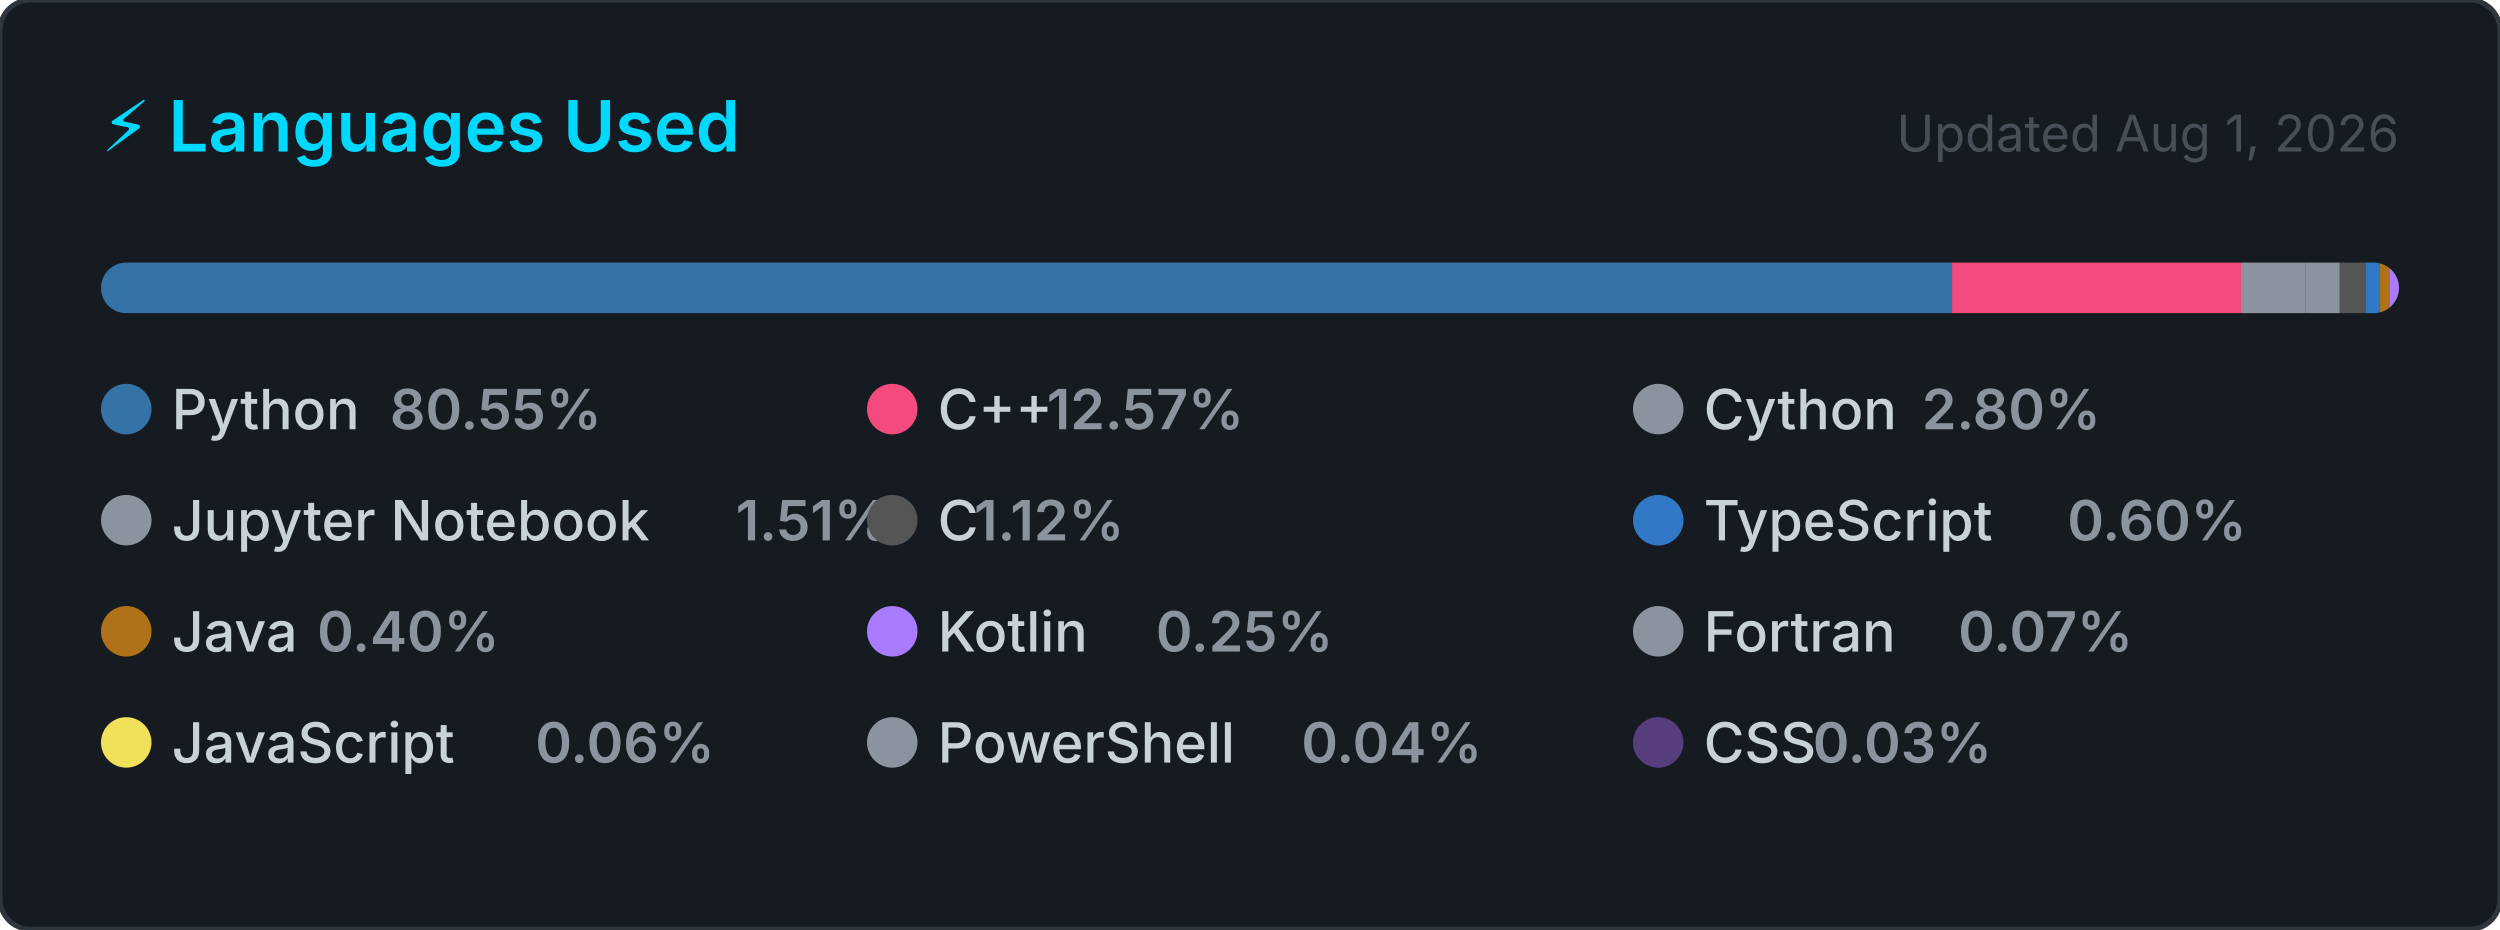
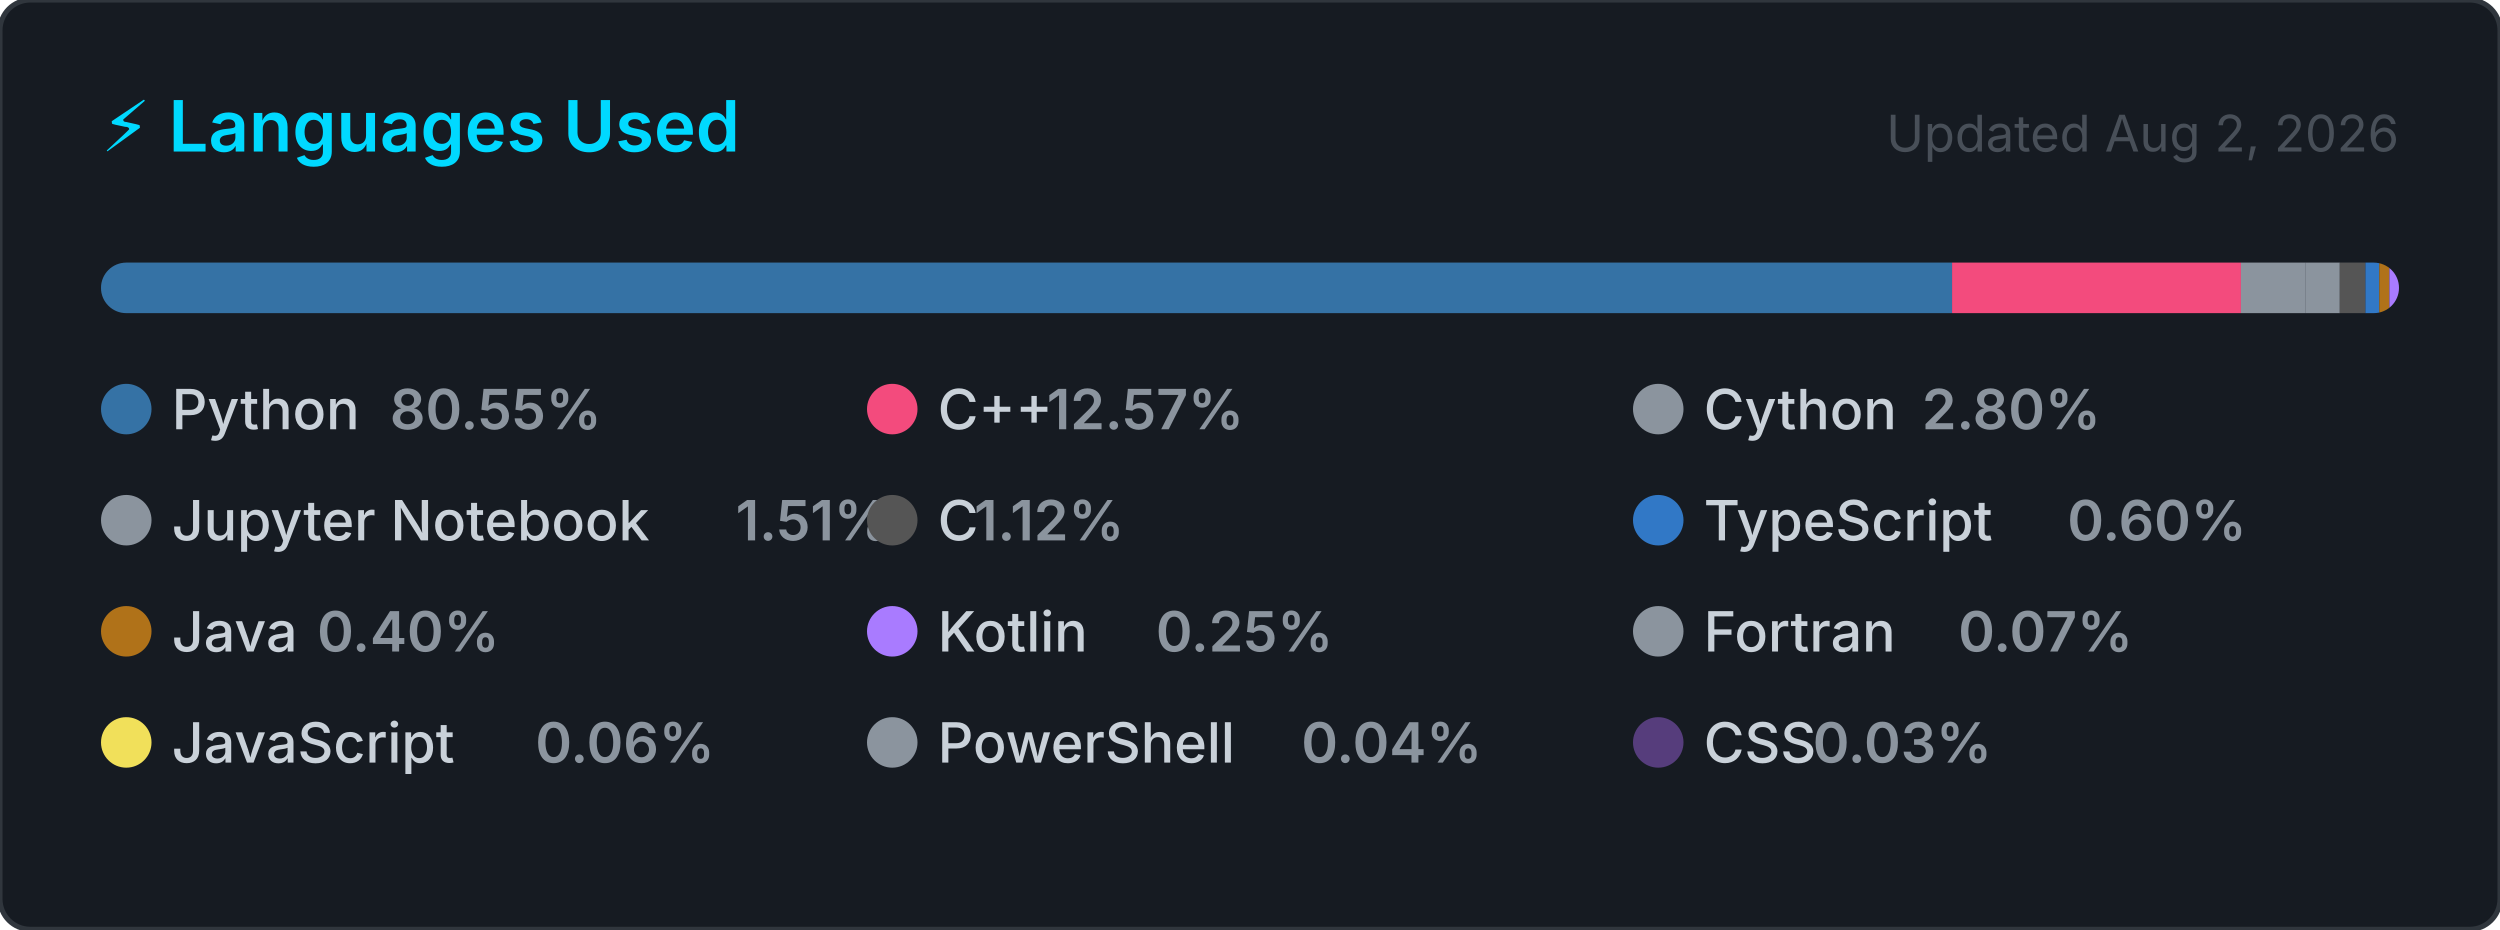
<svg xmlns="http://www.w3.org/2000/svg" width="495" height="184" viewBox="0 0 495 184" role="img" aria-label="Top programming languages for Claudia-Rocha-H">
  <style>
    .card      { fill: #161b22; stroke: #30363d; stroke-width: 1; }
    .title     { font: 600 14px -apple-system, BlinkMacSystemFont, 'Segoe UI', sans-serif; fill: #00D9FF; }
    .updated   { font: 400 10px -apple-system, BlinkMacSystemFont, 'Segoe UI', sans-serif; fill: #484f58; }
    .lang-name { font: 500 11px -apple-system, BlinkMacSystemFont, 'Segoe UI', sans-serif; fill: #c9d1d9; }
    .lang-pct  { font: 600 11px -apple-system, BlinkMacSystemFont, 'Segoe UI', sans-serif; fill: #8b949e; }
  </style>
  <defs>
    <clipPath id="bar-clip">
      <rect x="20" y="52" width="455" height="10" rx="5" />
    </clipPath>
  </defs>
  <rect width="495" height="184" rx="6" ry="6" class="card" />
  <text x="20" y="30" class="title">⚡ Languages Used</text>
-   <text x="475" y="30" class="updated" text-anchor="end">Updated Aug 1, 2026</text>
+   <text x="475" y="30" class="updated" text-anchor="end">Updated Aug 2, 2026</text>
  <rect x="20" y="52" width="455" height="10" rx="5" fill="#21262d" />
  <g clip-path="url(#bar-clip)">
    <rect x="20.00" y="52" width="366.51" height="10" fill="#3572A5" />
    <rect x="386.51" y="52" width="57.20" height="10" fill="#f34b7d" />
    <rect x="443.71" y="52" width="12.72" height="10" fill="#8b949e" />
    <rect x="456.43" y="52" width="6.85" height="10" fill="#8b949e" />
    <rect x="463.28" y="52" width="5.08" height="10" fill="#555555" />
    <rect x="468.36" y="52" width="2.74" height="10" fill="#3178c6" />
    <rect x="471.10" y="52" width="2.00" height="10" fill="#b07219" />
    <rect x="473.10" y="52" width="2.00" height="10" fill="#A97BFF" />
    <rect x="475.10" y="52" width="2.00" height="10" fill="#8b949e" />
    <rect x="477.10" y="52" width="2.00" height="10" fill="#f1e05a" />
    <rect x="479.10" y="52" width="2.00" height="10" fill="#8b949e" />
    <rect x="481.10" y="52" width="2.00" height="10" fill="#563d7c" />
  </g>
  <g transform="translate(20, 76)">
    <circle cx="5" cy="5" r="5" fill="#3572A5" />
    <text x="14" y="9" class="lang-name">Python</text>
    <text x="14" y="9" class="lang-pct" dx="43.2">80.55%</text>
  </g>
  <g transform="translate(171.6667, 76)">
    <circle cx="5" cy="5" r="5" fill="#f34b7d" />
    <text x="14" y="9" class="lang-name">C++</text>
    <text x="14" y="9" class="lang-pct" dx="21.6">12.57%</text>
  </g>
  <g transform="translate(323.3333, 76)">
    <circle cx="5" cy="5" r="5" fill="#8b949e" />
    <text x="14" y="9" class="lang-name">Cython</text>
    <text x="14" y="9" class="lang-pct" dx="43.2">2.80%</text>
  </g>
  <g transform="translate(20, 98)">
    <circle cx="5" cy="5" r="5" fill="#8b949e" />
    <text x="14" y="9" class="lang-name">Jupyter Notebook</text>
    <text x="14" y="9" class="lang-pct" dx="111.667">1.51%</text>
  </g>
  <g transform="translate(171.6667, 98)">
    <circle cx="5" cy="5" r="5" fill="#555555" />
    <text x="14" y="9" class="lang-name">C</text>
    <text x="14" y="9" class="lang-pct" dx="7.2">1.12%</text>
  </g>
  <g transform="translate(323.3333, 98)">
    <circle cx="5" cy="5" r="5" fill="#3178c6" />
    <text x="14" y="9" class="lang-name">TypeScript</text>
    <text x="14" y="9" class="lang-pct" dx="72">0.60%</text>
  </g>
  <g transform="translate(20, 120)">
    <circle cx="5" cy="5" r="5" fill="#b07219" />
    <text x="14" y="9" class="lang-name">Java</text>
    <text x="14" y="9" class="lang-pct" dx="28.8">0.40%</text>
  </g>
  <g transform="translate(171.6667, 120)">
    <circle cx="5" cy="5" r="5" fill="#A97BFF" />
    <text x="14" y="9" class="lang-name">Kotlin</text>
    <text x="14" y="9" class="lang-pct" dx="43.2">0.25%</text>
  </g>
  <g transform="translate(323.3333, 120)">
    <circle cx="5" cy="5" r="5" fill="#8b949e" />
    <text x="14" y="9" class="lang-name">Fortran</text>
    <text x="14" y="9" class="lang-pct" dx="50.4">0.07%</text>
  </g>
  <g transform="translate(20, 142)">
    <circle cx="5" cy="5" r="5" fill="#f1e05a" />
    <text x="14" y="9" class="lang-name">JavaScript</text>
    <text x="14" y="9" class="lang-pct" dx="72">0.06%</text>
  </g>
  <g transform="translate(171.6667, 142)">
    <circle cx="5" cy="5" r="5" fill="#8b949e" />
    <text x="14" y="9" class="lang-name">PowerShell</text>
    <text x="14" y="9" class="lang-pct" dx="72">0.04%</text>
  </g>
  <g transform="translate(323.3333, 142)">
    <circle cx="5" cy="5" r="5" fill="#563d7c" />
    <text x="14" y="9" class="lang-name">CSS</text>
    <text x="14" y="9" class="lang-pct" dx="21.6">0.03%</text>
  </g>
</svg>
